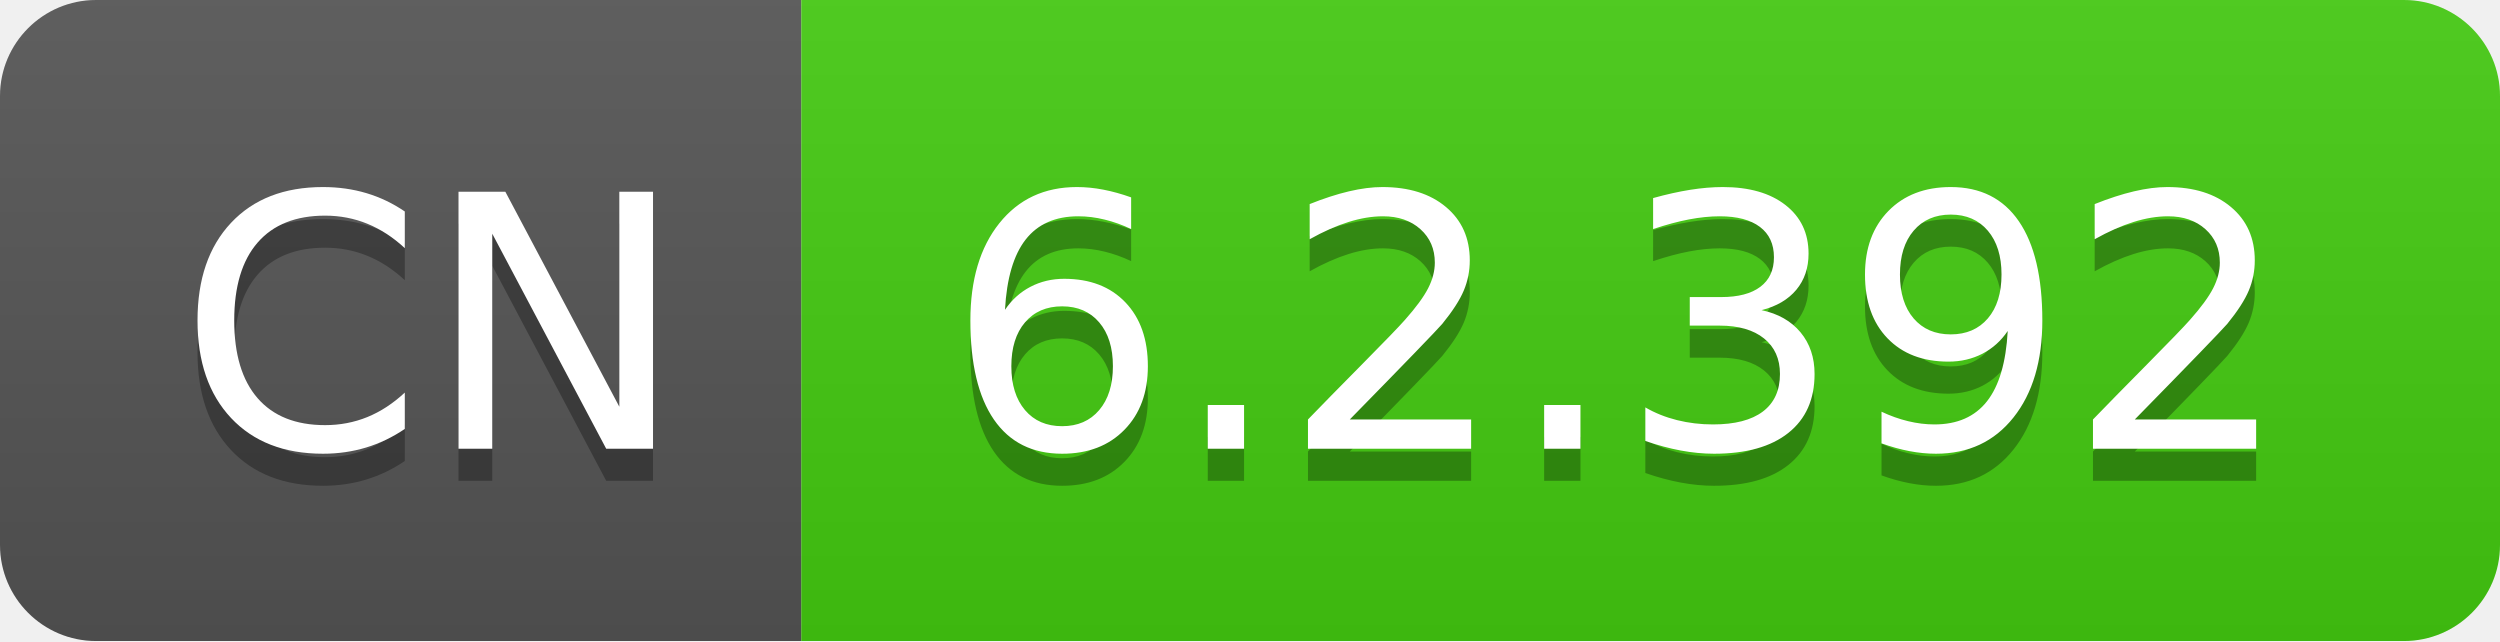
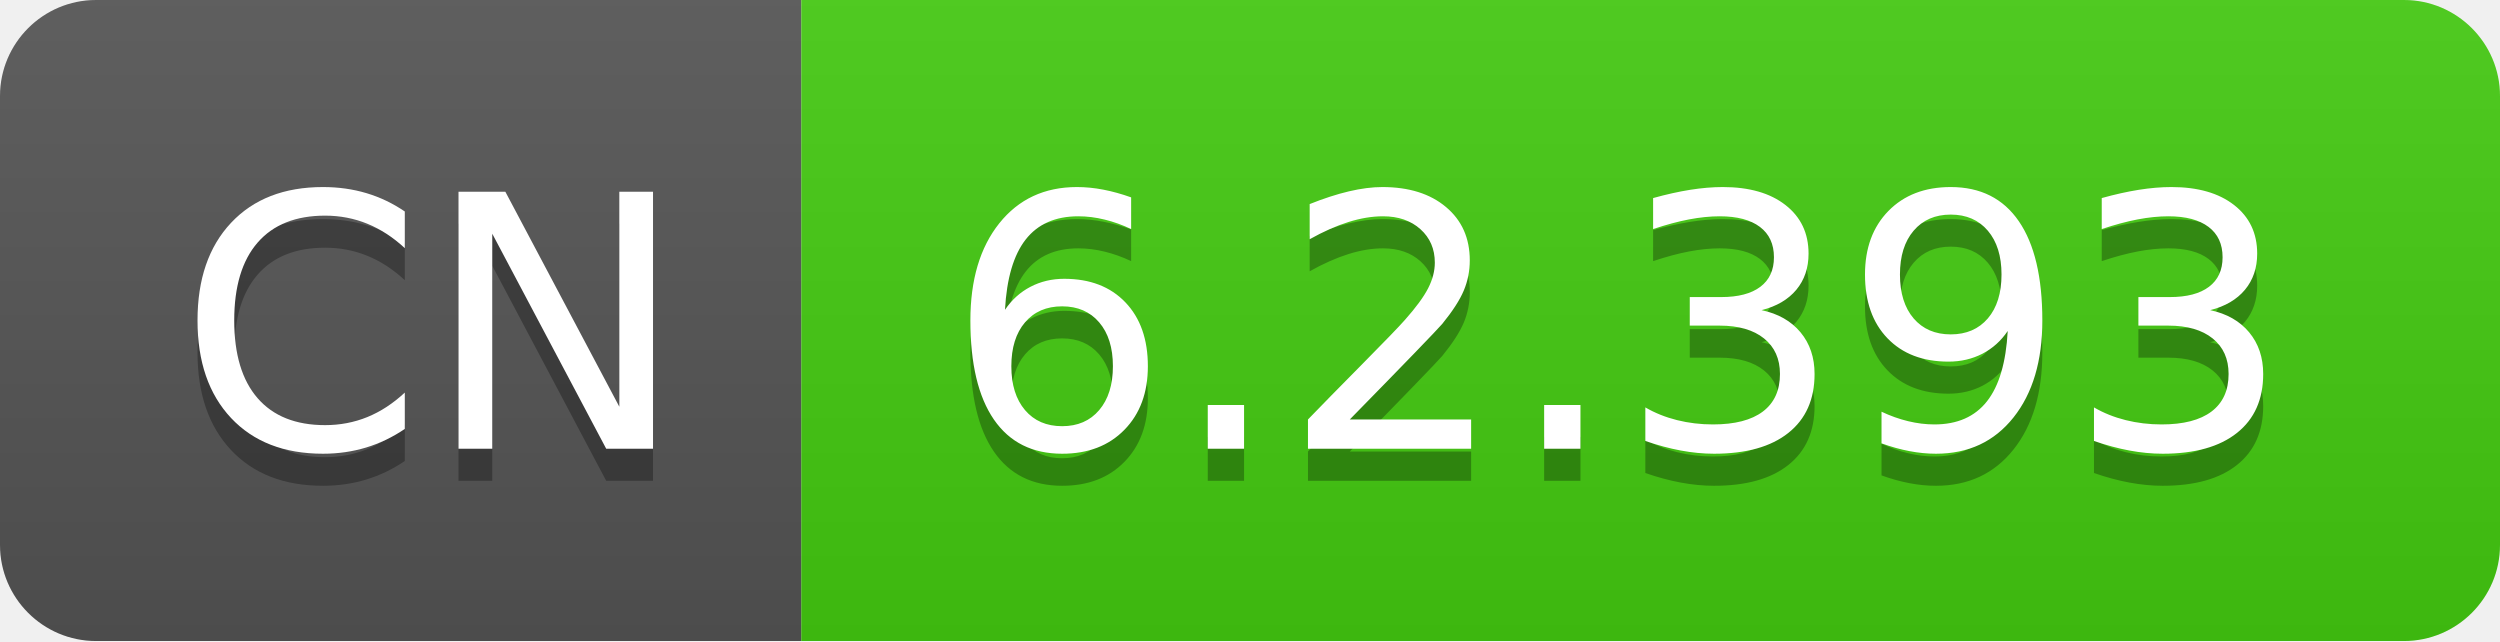
- <svg xmlns="http://www.w3.org/2000/svg" width="78" height="20" role="img" aria-label="CN: 6.2.392">
+ <svg xmlns="http://www.w3.org/2000/svg" width="78" height="20" role="img" aria-label="CN: 6.2.393">
  <linearGradient id="s" x2="0" y2="100%">
    <stop offset="0" stop-color="#bbb" stop-opacity=".1" />
    <stop offset="1" stop-opacity=".1" />
  </linearGradient>
  <clipPath id="r">
    <rect width="78" height="20" rx="3" fill="#fff" />
  </clipPath>
  <g clip-path="url(#r)">
    <rect width="25" height="20" fill="#555" />
    <rect x="25" width="53" height="20" fill="#4c1" />
    <rect width="78" height="20" fill="url(#s)" />
  </g>
  <g fill="#fff" text-anchor="middle" font-family="Verdana,Geneva,DejaVu Sans,sans-serif" text-rendering="geometricPrecision" font-size="110">
    <text aria-hidden="true" x="135" y="150" fill="#010101" fill-opacity=".3" transform="scale(.1)" textLength="150">CN</text>
    <text x="135" y="140" transform="scale(.1)" fill="#fff" textLength="150">CN</text>
-     <text aria-hidden="true" x="505" y="150" fill="#010101" fill-opacity=".3" transform="scale(.1)" textLength="430">6.2.392</text>
-     <text x="505" y="140" transform="scale(.1)" fill="#fff" textLength="430">6.2.392</text>
+     <text aria-hidden="true" x="505" y="150" fill="#010101" fill-opacity=".3" transform="scale(.1)" textLength="430">6.2.393</text>
+     <text x="505" y="140" transform="scale(.1)" fill="#fff" textLength="430">6.2.393</text>
  </g>
</svg>
